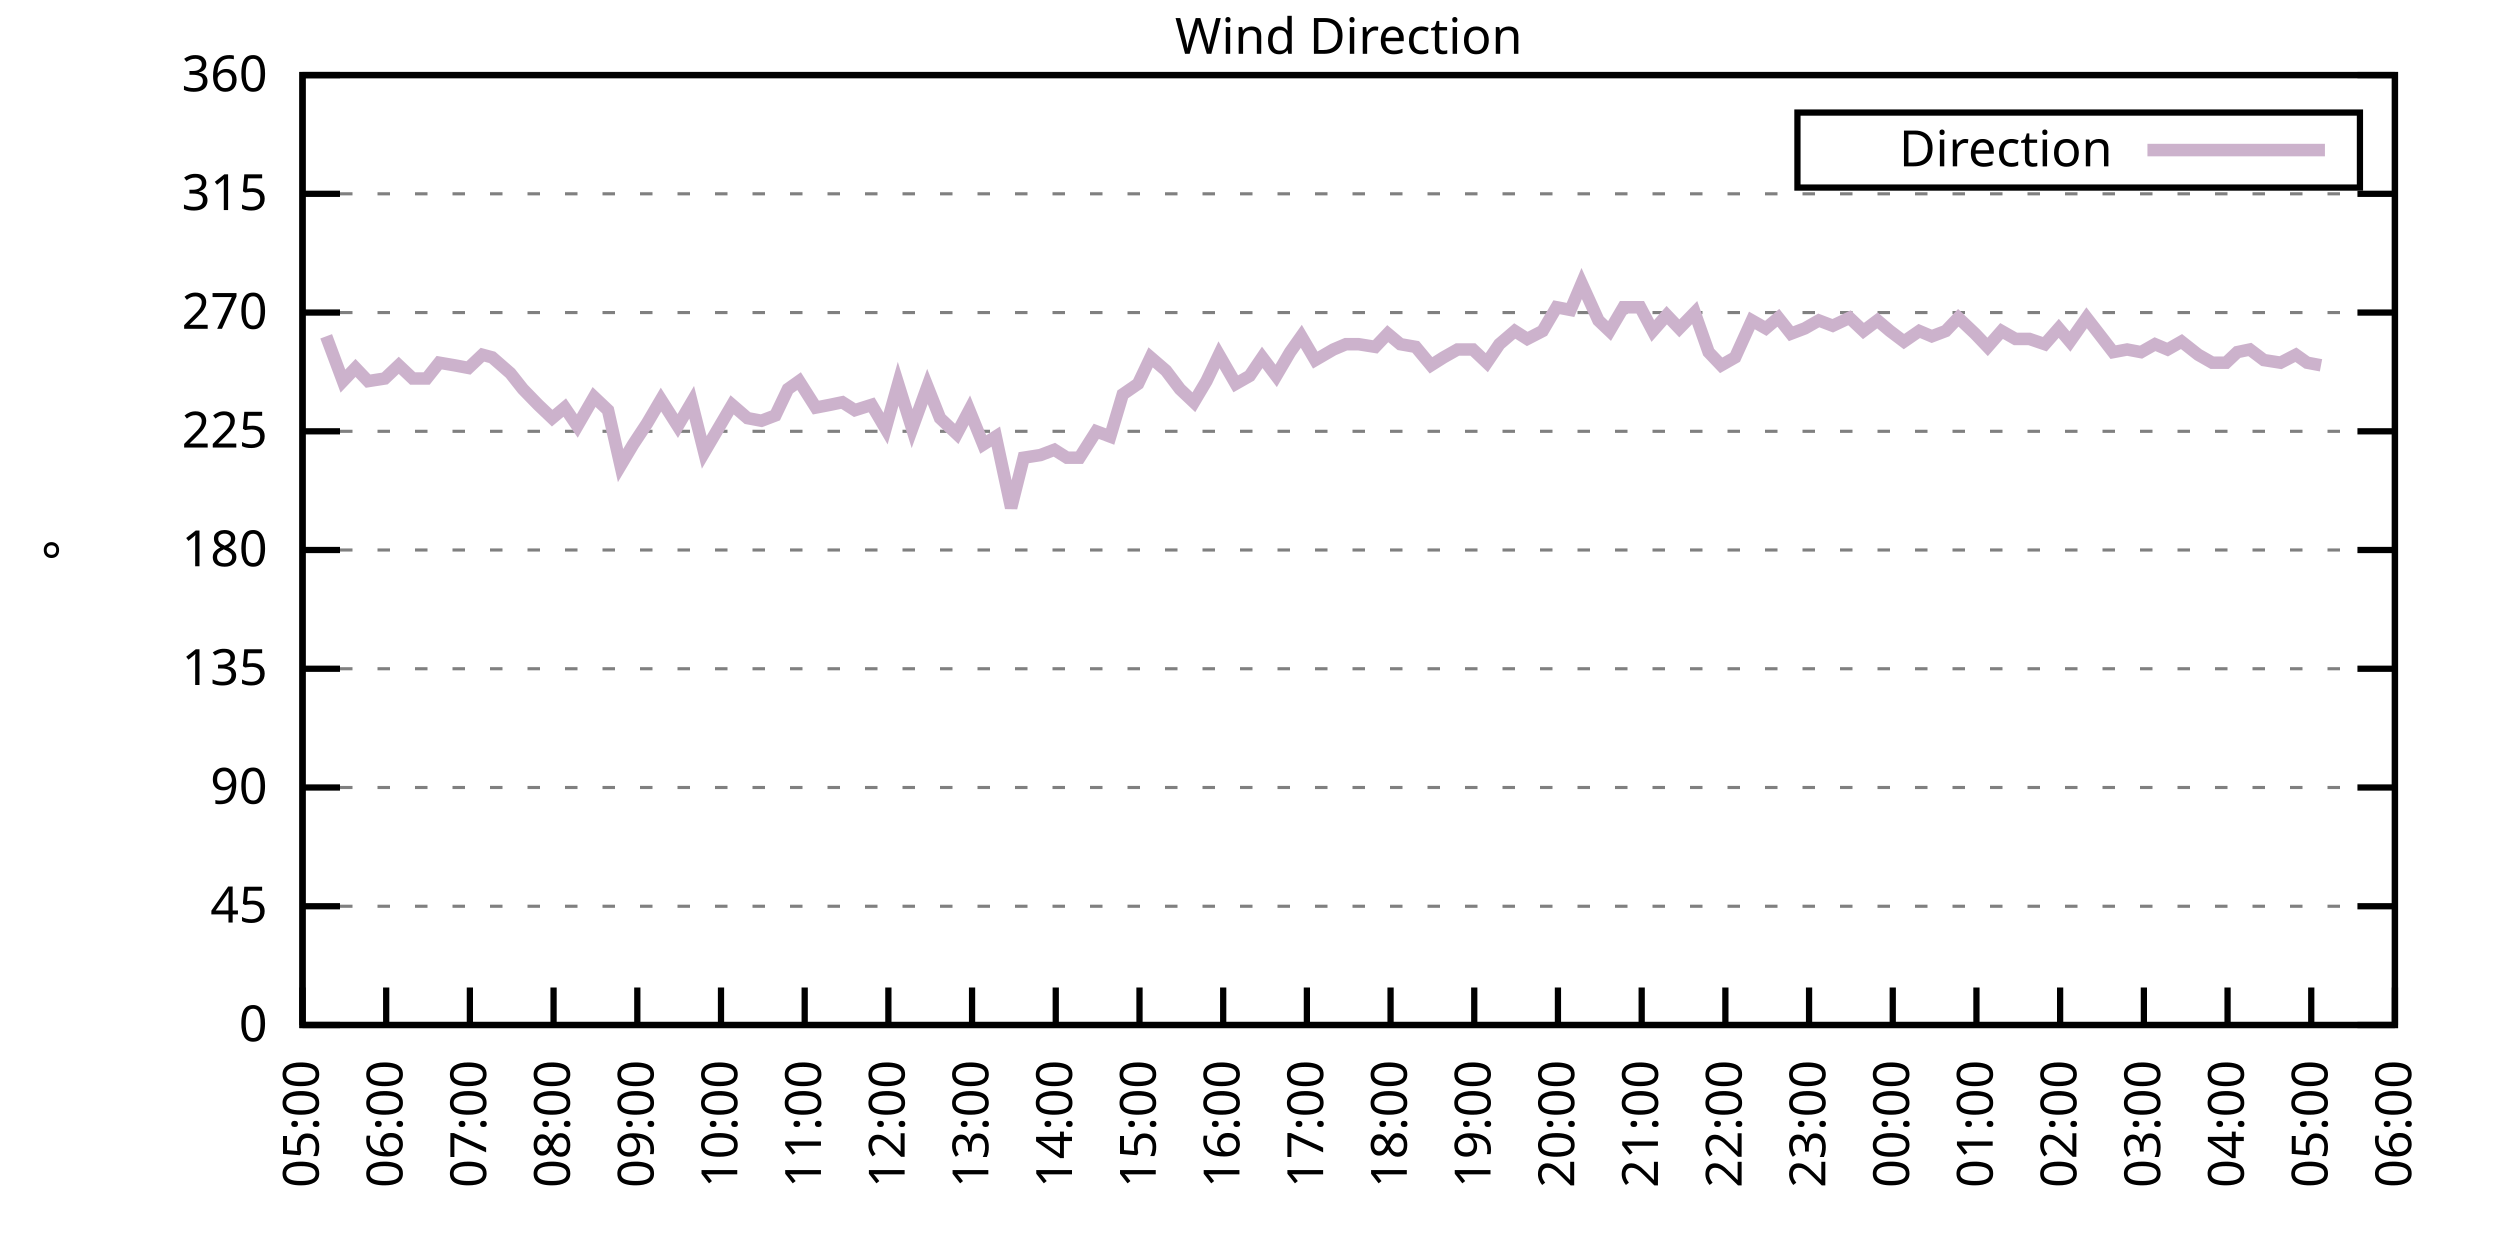
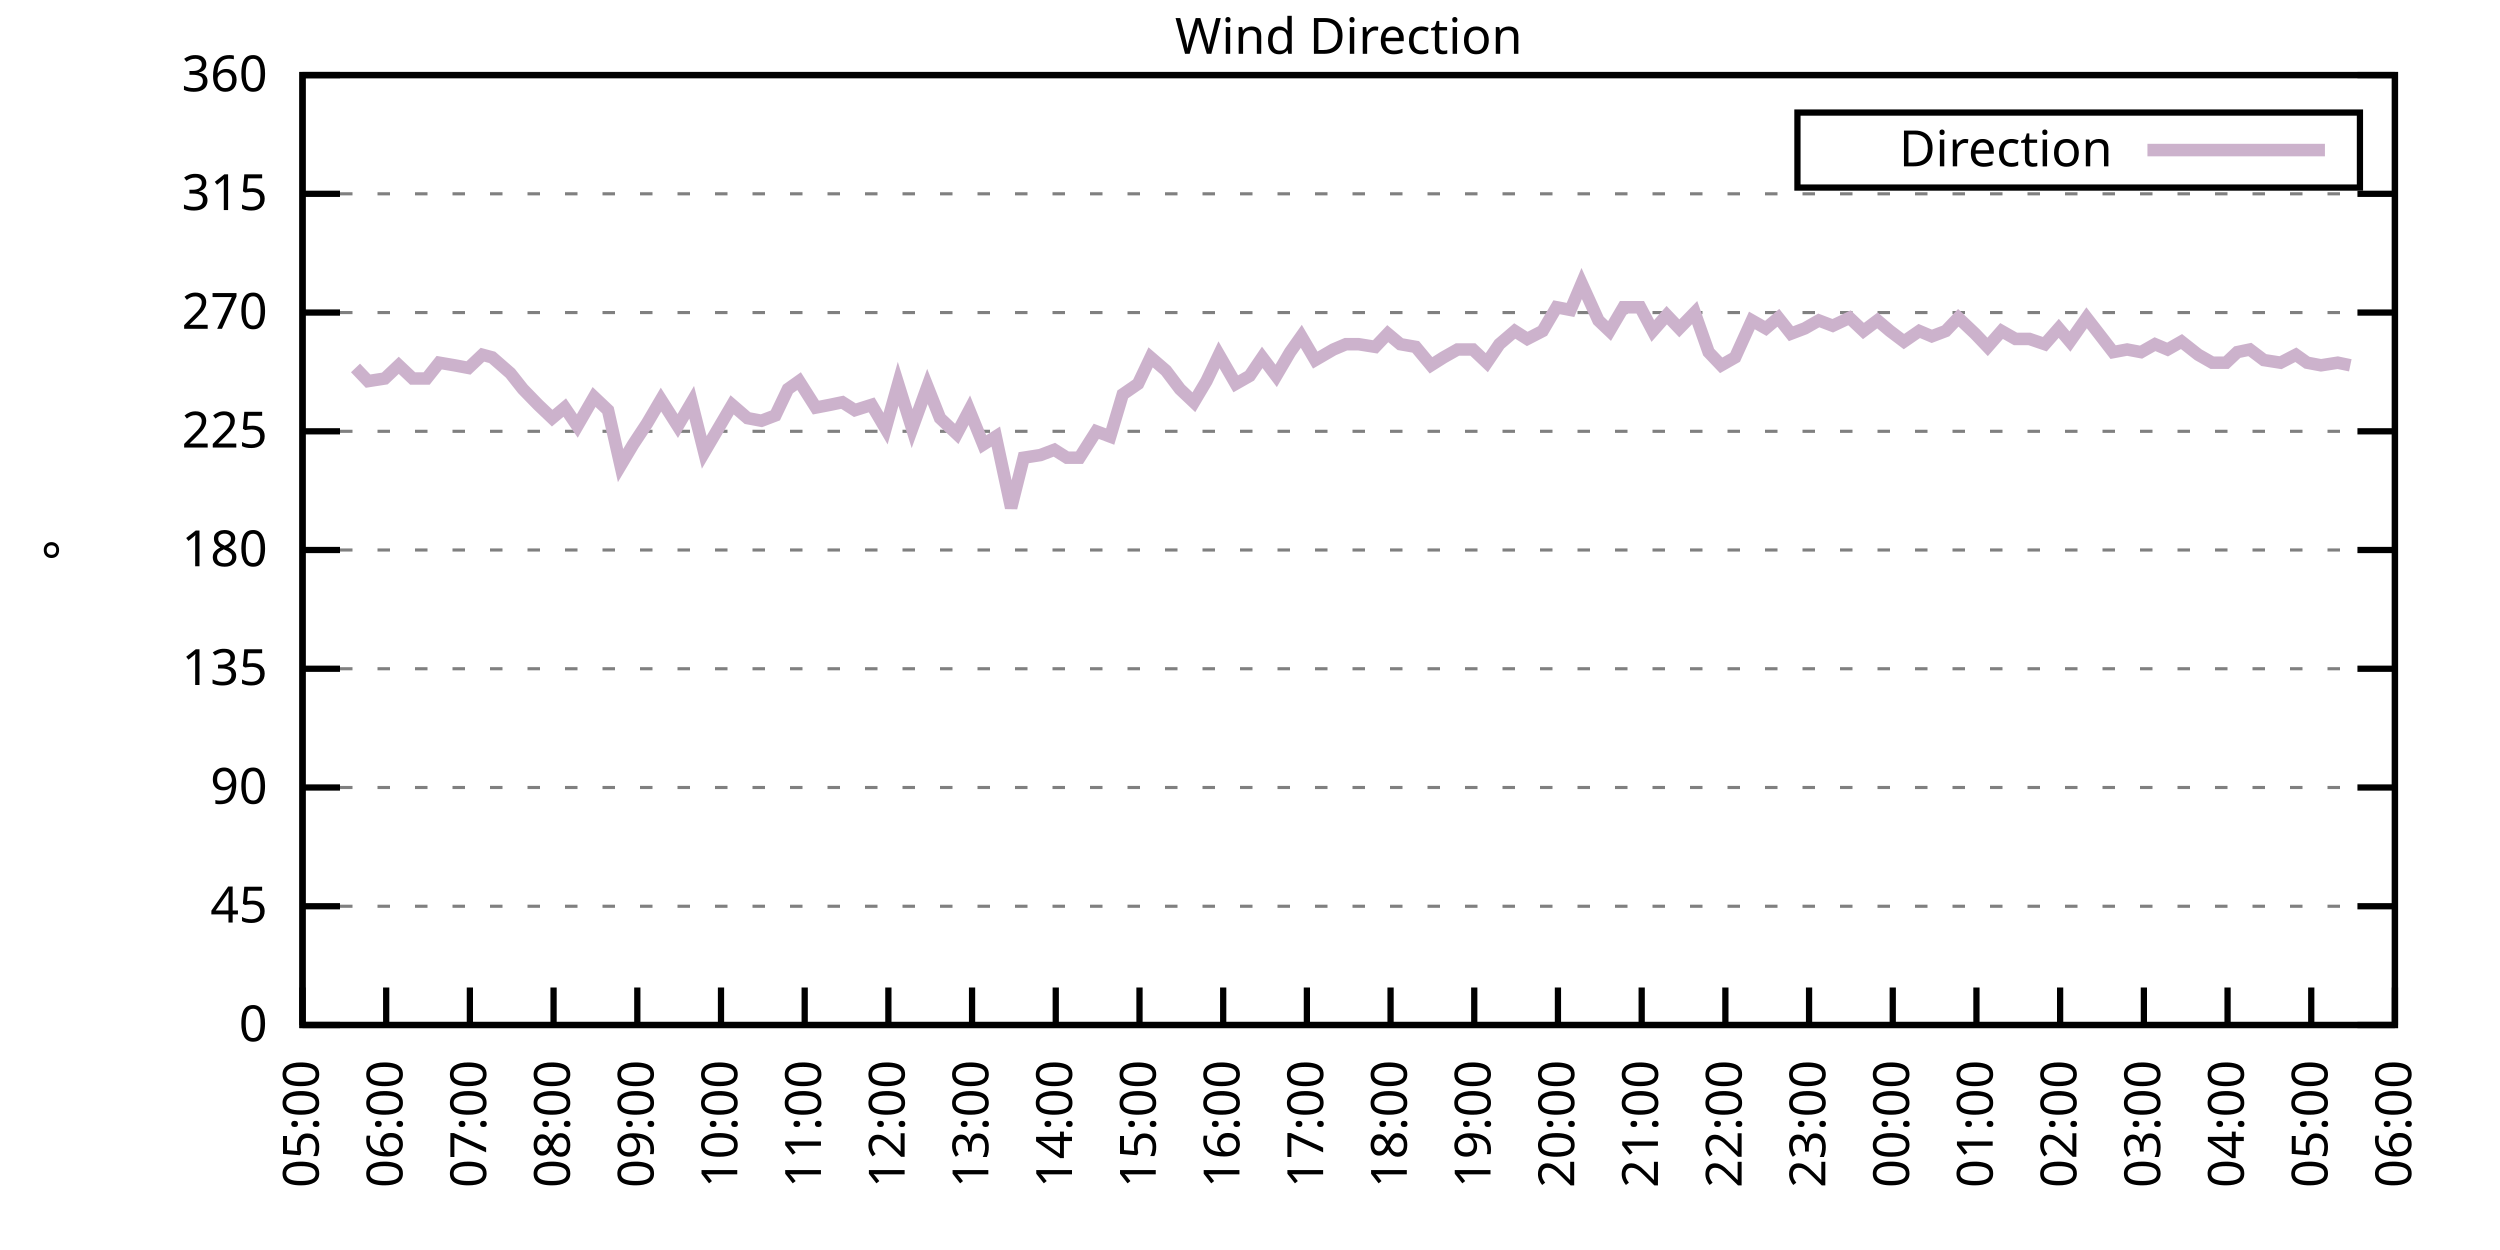
<svg xmlns="http://www.w3.org/2000/svg" xmlns:xlink="http://www.w3.org/1999/xlink" width="400" height="200" viewBox="0 0 400 200">
  <g id="gnuplot_canvas">
    <rect x="0" y="0" width="400" height="200" fill="none" />
    <defs>
      <circle id="gpDot" r="0.5" stroke-width="0.5" stroke="currentColor" />
      <path id="gpPt0" stroke-width="0.333" stroke="currentColor" d="M-1,0 h2 M0,-1 v2" />
      <path id="gpPt1" stroke-width="0.333" stroke="currentColor" d="M-1,-1 L1,1 M1,-1 L-1,1" />
      <path id="gpPt2" stroke-width="0.333" stroke="currentColor" d="M-1,0 L1,0 M0,-1 L0,1 M-1,-1 L1,1 M-1,1 L1,-1" />
      <rect id="gpPt3" stroke-width="0.333" stroke="currentColor" x="-1" y="-1" width="2" height="2" />
      <rect id="gpPt4" stroke-width="0.333" stroke="currentColor" fill="currentColor" x="-1" y="-1" width="2" height="2" />
      <circle id="gpPt5" stroke-width="0.333" stroke="currentColor" cx="0" cy="0" r="1" />
      <use xlink:href="#gpPt5" id="gpPt6" fill="currentColor" stroke="none" />
      <path id="gpPt7" stroke-width="0.333" stroke="currentColor" d="M0,-1.33 L-1.33,0.67 L1.33,0.67 z" />
      <use xlink:href="#gpPt7" id="gpPt8" fill="currentColor" stroke="none" />
      <use xlink:href="#gpPt7" id="gpPt9" stroke="currentColor" transform="rotate(180)" />
      <use xlink:href="#gpPt9" id="gpPt10" fill="currentColor" stroke="none" />
      <use xlink:href="#gpPt3" id="gpPt11" stroke="currentColor" transform="rotate(45)" />
      <use xlink:href="#gpPt11" id="gpPt12" fill="currentColor" stroke="none" />
      <path id="gpPt13" stroke-width="0.333" stroke="currentColor" d="M0,1.330 L1.265,0.411 L0.782,-1.067 L-0.782,-1.076 L-1.265,0.411 z" />
      <use xlink:href="#gpPt13" id="gpPt14" fill="currentColor" stroke="none" />
      <filter id="textbox" filterUnits="objectBoundingBox" x="0" y="0" height="1" width="1">
        <feFlood flood-color="white" flood-opacity="1" result="bgnd" />
        <feComposite in="SourceGraphic" in2="bgnd" operator="atop" />
      </filter>
      <filter id="greybox" filterUnits="objectBoundingBox" x="0" y="0" height="1" width="1">
        <feFlood flood-color="lightgrey" flood-opacity="1" result="grey" />
        <feComposite in="SourceGraphic" in2="grey" operator="atop" />
      </filter>
    </defs>
    <g fill="none" color="white" stroke="currentColor" stroke-width="1.00" stroke-linecap="butt" stroke-linejoin="miter">
</g>
    <g fill="none" color="black" stroke="currentColor" stroke-width="1.00" stroke-linecap="butt" stroke-linejoin="miter">
      <g stroke="none" shape-rendering="crispEdges">
        <polygon fill="rgb(255, 255, 255)" points="48.40,164.00 383.18,164.00 383.18,12.02 48.40,12.02 " />
      </g>
    </g>
    <g fill="none" color="black" stroke="currentColor" stroke-width="1.00" stroke-linecap="butt" stroke-linejoin="miter">
</g>
    <g fill="none" color="black" stroke="black" stroke-width="0.50" stroke-linecap="butt" stroke-linejoin="miter">
</g>
    <g fill="none" color="gray" stroke="currentColor" stroke-width="0.50" stroke-linecap="butt" stroke-linejoin="miter">
      <path stroke="gray" stroke-dasharray="2,4" class="gridline" d="M48.40,164.00 L383.19,164.00  " />
    </g>
    <g fill="none" color="gray" stroke="gray" stroke-width="1.00" stroke-linecap="butt" stroke-linejoin="miter">
</g>
    <g fill="none" color="black" stroke="currentColor" stroke-width="1.00" stroke-linecap="butt" stroke-linejoin="miter">
      <path stroke="black" d="M48.40,164.00 L54.40,164.00 M383.19,164.00 L377.19,164.00  " />
      <g transform="translate(42.80,166.60)" stroke="none" fill="black" font-family="Sans" font-size="8.00" text-anchor="end">
        <text>
          <tspan font-family="Sans"> 0</tspan>
        </text>
      </g>
    </g>
    <g fill="none" color="black" stroke="currentColor" stroke-width="1.00" stroke-linecap="butt" stroke-linejoin="miter">
</g>
    <g fill="none" color="black" stroke="black" stroke-width="0.50" stroke-linecap="butt" stroke-linejoin="miter">
</g>
    <g fill="none" color="gray" stroke="currentColor" stroke-width="0.50" stroke-linecap="butt" stroke-linejoin="miter">
      <path stroke="gray" stroke-dasharray="2,4" class="gridline" d="M48.40,145.00 L383.19,145.00  " />
    </g>
    <g fill="none" color="gray" stroke="gray" stroke-width="1.00" stroke-linecap="butt" stroke-linejoin="miter">
</g>
    <g fill="none" color="black" stroke="currentColor" stroke-width="1.00" stroke-linecap="butt" stroke-linejoin="miter">
      <path stroke="black" d="M48.40,145.00 L54.40,145.00 M383.19,145.00 L377.19,145.00  " />
      <g transform="translate(42.80,147.60)" stroke="none" fill="black" font-family="Sans" font-size="8.00" text-anchor="end">
        <text>
          <tspan font-family="Sans"> 45</tspan>
        </text>
      </g>
    </g>
    <g fill="none" color="black" stroke="currentColor" stroke-width="1.00" stroke-linecap="butt" stroke-linejoin="miter">
</g>
    <g fill="none" color="black" stroke="black" stroke-width="0.50" stroke-linecap="butt" stroke-linejoin="miter">
</g>
    <g fill="none" color="gray" stroke="currentColor" stroke-width="0.50" stroke-linecap="butt" stroke-linejoin="miter">
      <path stroke="gray" stroke-dasharray="2,4" class="gridline" d="M48.40,126.00 L383.19,126.00  " />
    </g>
    <g fill="none" color="gray" stroke="gray" stroke-width="1.00" stroke-linecap="butt" stroke-linejoin="miter">
</g>
    <g fill="none" color="black" stroke="currentColor" stroke-width="1.00" stroke-linecap="butt" stroke-linejoin="miter">
      <path stroke="black" d="M48.40,126.00 L54.40,126.00 M383.19,126.00 L377.19,126.00  " />
      <g transform="translate(42.80,128.60)" stroke="none" fill="black" font-family="Sans" font-size="8.00" text-anchor="end">
        <text>
          <tspan font-family="Sans"> 90</tspan>
        </text>
      </g>
    </g>
    <g fill="none" color="black" stroke="currentColor" stroke-width="1.00" stroke-linecap="butt" stroke-linejoin="miter">
</g>
    <g fill="none" color="black" stroke="black" stroke-width="0.50" stroke-linecap="butt" stroke-linejoin="miter">
</g>
    <g fill="none" color="gray" stroke="currentColor" stroke-width="0.50" stroke-linecap="butt" stroke-linejoin="miter">
      <path stroke="gray" stroke-dasharray="2,4" class="gridline" d="M48.40,107.00 L383.19,107.00  " />
    </g>
    <g fill="none" color="gray" stroke="gray" stroke-width="1.00" stroke-linecap="butt" stroke-linejoin="miter">
</g>
    <g fill="none" color="black" stroke="currentColor" stroke-width="1.00" stroke-linecap="butt" stroke-linejoin="miter">
      <path stroke="black" d="M48.40,107.00 L54.40,107.00 M383.19,107.00 L377.19,107.00  " />
      <g transform="translate(42.80,109.60)" stroke="none" fill="black" font-family="Sans" font-size="8.00" text-anchor="end">
        <text>
          <tspan font-family="Sans"> 135</tspan>
        </text>
      </g>
    </g>
    <g fill="none" color="black" stroke="currentColor" stroke-width="1.00" stroke-linecap="butt" stroke-linejoin="miter">
</g>
    <g fill="none" color="black" stroke="black" stroke-width="0.50" stroke-linecap="butt" stroke-linejoin="miter">
</g>
    <g fill="none" color="gray" stroke="currentColor" stroke-width="0.50" stroke-linecap="butt" stroke-linejoin="miter">
      <path stroke="gray" stroke-dasharray="2,4" class="gridline" d="M48.40,88.00 L383.19,88.00  " />
    </g>
    <g fill="none" color="gray" stroke="gray" stroke-width="1.00" stroke-linecap="butt" stroke-linejoin="miter">
</g>
    <g fill="none" color="black" stroke="currentColor" stroke-width="1.00" stroke-linecap="butt" stroke-linejoin="miter">
      <path stroke="black" d="M48.40,88.00 L54.40,88.00 M383.19,88.00 L377.19,88.00  " />
      <g transform="translate(42.80,90.60)" stroke="none" fill="black" font-family="Sans" font-size="8.00" text-anchor="end">
        <text>
          <tspan font-family="Sans"> 180</tspan>
        </text>
      </g>
    </g>
    <g fill="none" color="black" stroke="currentColor" stroke-width="1.00" stroke-linecap="butt" stroke-linejoin="miter">
</g>
    <g fill="none" color="black" stroke="black" stroke-width="0.50" stroke-linecap="butt" stroke-linejoin="miter">
</g>
    <g fill="none" color="gray" stroke="currentColor" stroke-width="0.50" stroke-linecap="butt" stroke-linejoin="miter">
      <path stroke="gray" stroke-dasharray="2,4" class="gridline" d="M48.40,69.01 L383.19,69.01  " />
    </g>
    <g fill="none" color="gray" stroke="gray" stroke-width="1.00" stroke-linecap="butt" stroke-linejoin="miter">
</g>
    <g fill="none" color="black" stroke="currentColor" stroke-width="1.00" stroke-linecap="butt" stroke-linejoin="miter">
      <path stroke="black" d="M48.40,69.01 L54.40,69.01 M383.19,69.01 L377.19,69.01  " />
      <g transform="translate(42.80,71.61)" stroke="none" fill="black" font-family="Sans" font-size="8.00" text-anchor="end">
        <text>
          <tspan font-family="Sans"> 225</tspan>
        </text>
      </g>
    </g>
    <g fill="none" color="black" stroke="currentColor" stroke-width="1.00" stroke-linecap="butt" stroke-linejoin="miter">
</g>
    <g fill="none" color="black" stroke="black" stroke-width="0.50" stroke-linecap="butt" stroke-linejoin="miter">
</g>
    <g fill="none" color="gray" stroke="currentColor" stroke-width="0.50" stroke-linecap="butt" stroke-linejoin="miter">
      <path stroke="gray" stroke-dasharray="2,4" class="gridline" d="M48.40,50.01 L383.19,50.01  " />
    </g>
    <g fill="none" color="gray" stroke="gray" stroke-width="1.00" stroke-linecap="butt" stroke-linejoin="miter">
</g>
    <g fill="none" color="black" stroke="currentColor" stroke-width="1.00" stroke-linecap="butt" stroke-linejoin="miter">
      <path stroke="black" d="M48.40,50.01 L54.40,50.01 M383.19,50.01 L377.19,50.01  " />
      <g transform="translate(42.80,52.61)" stroke="none" fill="black" font-family="Sans" font-size="8.00" text-anchor="end">
        <text>
          <tspan font-family="Sans"> 270</tspan>
        </text>
      </g>
    </g>
    <g fill="none" color="black" stroke="currentColor" stroke-width="1.00" stroke-linecap="butt" stroke-linejoin="miter">
</g>
    <g fill="none" color="black" stroke="black" stroke-width="0.50" stroke-linecap="butt" stroke-linejoin="miter">
</g>
    <g fill="none" color="gray" stroke="currentColor" stroke-width="0.50" stroke-linecap="butt" stroke-linejoin="miter">
      <path stroke="gray" stroke-dasharray="2,4" class="gridline" d="M48.40,31.01 L383.19,31.01  " />
    </g>
    <g fill="none" color="gray" stroke="gray" stroke-width="1.00" stroke-linecap="butt" stroke-linejoin="miter">
</g>
    <g fill="none" color="black" stroke="currentColor" stroke-width="1.00" stroke-linecap="butt" stroke-linejoin="miter">
      <path stroke="black" d="M48.40,31.01 L54.40,31.01 M383.19,31.01 L377.19,31.01  " />
      <g transform="translate(42.80,33.61)" stroke="none" fill="black" font-family="Sans" font-size="8.00" text-anchor="end">
        <text>
          <tspan font-family="Sans"> 315</tspan>
        </text>
      </g>
    </g>
    <g fill="none" color="black" stroke="currentColor" stroke-width="1.00" stroke-linecap="butt" stroke-linejoin="miter">
</g>
    <g fill="none" color="black" stroke="black" stroke-width="0.50" stroke-linecap="butt" stroke-linejoin="miter">
</g>
    <g fill="none" color="gray" stroke="currentColor" stroke-width="0.50" stroke-linecap="butt" stroke-linejoin="miter">
      <path stroke="gray" stroke-dasharray="2,4" class="gridline" d="M48.40,12.01 L383.19,12.01  " />
    </g>
    <g fill="none" color="gray" stroke="gray" stroke-width="1.00" stroke-linecap="butt" stroke-linejoin="miter">
</g>
    <g fill="none" color="black" stroke="currentColor" stroke-width="1.00" stroke-linecap="butt" stroke-linejoin="miter">
      <path stroke="black" d="M48.40,12.01 L54.40,12.01 M383.19,12.01 L377.19,12.01  " />
      <g transform="translate(42.80,14.61)" stroke="none" fill="black" font-family="Sans" font-size="8.00" text-anchor="end">
        <text>
          <tspan font-family="Sans"> 360</tspan>
        </text>
      </g>
    </g>
    <g fill="none" color="black" stroke="currentColor" stroke-width="1.00" stroke-linecap="butt" stroke-linejoin="miter">
      <path stroke="black" d="M48.40,164.00 L48.40,158.00  " />
      <g transform="translate(51.00,169.60) rotate(270.00)" stroke="none" fill="black" font-family="Sans" font-size="8.00" text-anchor="end">
        <text>
          <tspan font-family="Sans">05:00</tspan>
        </text>
      </g>
    </g>
    <g fill="none" color="black" stroke="currentColor" stroke-width="1.00" stroke-linecap="butt" stroke-linejoin="miter">
      <path stroke="black" d="M61.79,164.00 L61.79,158.00  " />
      <g transform="translate(64.39,169.60) rotate(270.00)" stroke="none" fill="black" font-family="Sans" font-size="8.00" text-anchor="end">
        <text>
          <tspan font-family="Sans">06:00</tspan>
        </text>
      </g>
    </g>
    <g fill="none" color="black" stroke="currentColor" stroke-width="1.00" stroke-linecap="butt" stroke-linejoin="miter">
      <path stroke="black" d="M75.18,164.00 L75.18,158.00  " />
      <g transform="translate(77.78,169.60) rotate(270.00)" stroke="none" fill="black" font-family="Sans" font-size="8.00" text-anchor="end">
        <text>
          <tspan font-family="Sans">07:00</tspan>
        </text>
      </g>
    </g>
    <g fill="none" color="black" stroke="currentColor" stroke-width="1.00" stroke-linecap="butt" stroke-linejoin="miter">
      <path stroke="black" d="M88.57,164.00 L88.57,158.00  " />
      <g transform="translate(91.17,169.60) rotate(270.00)" stroke="none" fill="black" font-family="Sans" font-size="8.00" text-anchor="end">
        <text>
          <tspan font-family="Sans">08:00</tspan>
        </text>
      </g>
    </g>
    <g fill="none" color="black" stroke="currentColor" stroke-width="1.00" stroke-linecap="butt" stroke-linejoin="miter">
      <path stroke="black" d="M101.97,164.00 L101.97,158.00  " />
      <g transform="translate(104.57,169.60) rotate(270.00)" stroke="none" fill="black" font-family="Sans" font-size="8.00" text-anchor="end">
        <text>
          <tspan font-family="Sans">09:00</tspan>
        </text>
      </g>
    </g>
    <g fill="none" color="black" stroke="currentColor" stroke-width="1.00" stroke-linecap="butt" stroke-linejoin="miter">
      <path stroke="black" d="M115.36,164.00 L115.36,158.00  " />
      <g transform="translate(117.96,169.60) rotate(270.00)" stroke="none" fill="black" font-family="Sans" font-size="8.00" text-anchor="end">
        <text>
          <tspan font-family="Sans">10:00</tspan>
        </text>
      </g>
    </g>
    <g fill="none" color="black" stroke="currentColor" stroke-width="1.00" stroke-linecap="butt" stroke-linejoin="miter">
      <path stroke="black" d="M128.75,164.00 L128.75,158.00  " />
      <g transform="translate(131.35,169.60) rotate(270.00)" stroke="none" fill="black" font-family="Sans" font-size="8.00" text-anchor="end">
        <text>
          <tspan font-family="Sans">11:00</tspan>
        </text>
      </g>
    </g>
    <g fill="none" color="black" stroke="currentColor" stroke-width="1.00" stroke-linecap="butt" stroke-linejoin="miter">
      <path stroke="black" d="M142.14,164.00 L142.14,158.00  " />
      <g transform="translate(144.74,169.60) rotate(270.00)" stroke="none" fill="black" font-family="Sans" font-size="8.00" text-anchor="end">
        <text>
          <tspan font-family="Sans">12:00</tspan>
        </text>
      </g>
    </g>
    <g fill="none" color="black" stroke="currentColor" stroke-width="1.00" stroke-linecap="butt" stroke-linejoin="miter">
      <path stroke="black" d="M155.53,164.00 L155.53,158.00  " />
      <g transform="translate(158.13,169.60) rotate(270.00)" stroke="none" fill="black" font-family="Sans" font-size="8.00" text-anchor="end">
        <text>
          <tspan font-family="Sans">13:00</tspan>
        </text>
      </g>
    </g>
    <g fill="none" color="black" stroke="currentColor" stroke-width="1.00" stroke-linecap="butt" stroke-linejoin="miter">
      <path stroke="black" d="M168.92,164.00 L168.92,158.00  " />
      <g transform="translate(171.52,169.60) rotate(270.00)" stroke="none" fill="black" font-family="Sans" font-size="8.00" text-anchor="end">
        <text>
          <tspan font-family="Sans">14:00</tspan>
        </text>
      </g>
    </g>
    <g fill="none" color="black" stroke="currentColor" stroke-width="1.00" stroke-linecap="butt" stroke-linejoin="miter">
      <path stroke="black" d="M182.32,164.00 L182.32,158.00  " />
      <g transform="translate(184.92,169.60) rotate(270.00)" stroke="none" fill="black" font-family="Sans" font-size="8.00" text-anchor="end">
        <text>
          <tspan font-family="Sans">15:00</tspan>
        </text>
      </g>
    </g>
    <g fill="none" color="black" stroke="currentColor" stroke-width="1.00" stroke-linecap="butt" stroke-linejoin="miter">
      <path stroke="black" d="M195.71,164.00 L195.71,158.00  " />
      <g transform="translate(198.31,169.60) rotate(270.00)" stroke="none" fill="black" font-family="Sans" font-size="8.00" text-anchor="end">
        <text>
          <tspan font-family="Sans">16:00</tspan>
        </text>
      </g>
    </g>
    <g fill="none" color="black" stroke="currentColor" stroke-width="1.00" stroke-linecap="butt" stroke-linejoin="miter">
      <path stroke="black" d="M209.10,164.00 L209.10,158.00  " />
      <g transform="translate(211.70,169.60) rotate(270.00)" stroke="none" fill="black" font-family="Sans" font-size="8.00" text-anchor="end">
        <text>
          <tspan font-family="Sans">17:00</tspan>
        </text>
      </g>
    </g>
    <g fill="none" color="black" stroke="currentColor" stroke-width="1.00" stroke-linecap="butt" stroke-linejoin="miter">
      <path stroke="black" d="M222.49,164.00 L222.49,158.00  " />
      <g transform="translate(225.09,169.60) rotate(270.00)" stroke="none" fill="black" font-family="Sans" font-size="8.00" text-anchor="end">
        <text>
          <tspan font-family="Sans">18:00</tspan>
        </text>
      </g>
    </g>
    <g fill="none" color="black" stroke="currentColor" stroke-width="1.00" stroke-linecap="butt" stroke-linejoin="miter">
      <path stroke="black" d="M235.88,164.00 L235.88,158.00  " />
      <g transform="translate(238.48,169.60) rotate(270.00)" stroke="none" fill="black" font-family="Sans" font-size="8.00" text-anchor="end">
        <text>
          <tspan font-family="Sans">19:00</tspan>
        </text>
      </g>
    </g>
    <g fill="none" color="black" stroke="currentColor" stroke-width="1.00" stroke-linecap="butt" stroke-linejoin="miter">
      <path stroke="black" d="M249.27,164.00 L249.27,158.00  " />
      <g transform="translate(251.87,169.60) rotate(270.00)" stroke="none" fill="black" font-family="Sans" font-size="8.00" text-anchor="end">
        <text>
          <tspan font-family="Sans">20:00</tspan>
        </text>
      </g>
    </g>
    <g fill="none" color="black" stroke="currentColor" stroke-width="1.00" stroke-linecap="butt" stroke-linejoin="miter">
      <path stroke="black" d="M262.67,164.00 L262.67,158.00  " />
      <g transform="translate(265.27,169.60) rotate(270.00)" stroke="none" fill="black" font-family="Sans" font-size="8.00" text-anchor="end">
        <text>
          <tspan font-family="Sans">21:00</tspan>
        </text>
      </g>
    </g>
    <g fill="none" color="black" stroke="currentColor" stroke-width="1.00" stroke-linecap="butt" stroke-linejoin="miter">
      <path stroke="black" d="M276.06,164.00 L276.06,158.00  " />
      <g transform="translate(278.66,169.60) rotate(270.00)" stroke="none" fill="black" font-family="Sans" font-size="8.00" text-anchor="end">
        <text>
          <tspan font-family="Sans">22:00</tspan>
        </text>
      </g>
    </g>
    <g fill="none" color="black" stroke="currentColor" stroke-width="1.00" stroke-linecap="butt" stroke-linejoin="miter">
      <path stroke="black" d="M289.45,164.00 L289.45,158.00  " />
      <g transform="translate(292.05,169.60) rotate(270.00)" stroke="none" fill="black" font-family="Sans" font-size="8.00" text-anchor="end">
        <text>
          <tspan font-family="Sans">23:00</tspan>
        </text>
      </g>
    </g>
    <g fill="none" color="black" stroke="currentColor" stroke-width="1.00" stroke-linecap="butt" stroke-linejoin="miter">
      <path stroke="black" d="M302.84,164.00 L302.84,158.00  " />
      <g transform="translate(305.44,169.60) rotate(270.00)" stroke="none" fill="black" font-family="Sans" font-size="8.00" text-anchor="end">
        <text>
          <tspan font-family="Sans">00:00</tspan>
        </text>
      </g>
    </g>
    <g fill="none" color="black" stroke="currentColor" stroke-width="1.00" stroke-linecap="butt" stroke-linejoin="miter">
      <path stroke="black" d="M316.23,164.00 L316.23,158.00  " />
      <g transform="translate(318.83,169.60) rotate(270.00)" stroke="none" fill="black" font-family="Sans" font-size="8.00" text-anchor="end">
        <text>
          <tspan font-family="Sans">01:00</tspan>
        </text>
      </g>
    </g>
    <g fill="none" color="black" stroke="currentColor" stroke-width="1.00" stroke-linecap="butt" stroke-linejoin="miter">
      <path stroke="black" d="M329.62,164.00 L329.62,158.00  " />
      <g transform="translate(332.22,169.60) rotate(270.00)" stroke="none" fill="black" font-family="Sans" font-size="8.00" text-anchor="end">
        <text>
          <tspan font-family="Sans">02:00</tspan>
        </text>
      </g>
    </g>
    <g fill="none" color="black" stroke="currentColor" stroke-width="1.00" stroke-linecap="butt" stroke-linejoin="miter">
      <path stroke="black" d="M343.02,164.00 L343.02,158.00  " />
      <g transform="translate(345.62,169.60) rotate(270.00)" stroke="none" fill="black" font-family="Sans" font-size="8.00" text-anchor="end">
        <text>
          <tspan font-family="Sans">03:00</tspan>
        </text>
      </g>
    </g>
    <g fill="none" color="black" stroke="currentColor" stroke-width="1.00" stroke-linecap="butt" stroke-linejoin="miter">
      <path stroke="black" d="M356.41,164.00 L356.41,158.00  " />
      <g transform="translate(359.01,169.60) rotate(270.00)" stroke="none" fill="black" font-family="Sans" font-size="8.00" text-anchor="end">
        <text>
          <tspan font-family="Sans">04:00</tspan>
        </text>
      </g>
    </g>
    <g fill="none" color="black" stroke="currentColor" stroke-width="1.00" stroke-linecap="butt" stroke-linejoin="miter">
      <path stroke="black" d="M369.80,164.00 L369.80,158.00  " />
      <g transform="translate(372.40,169.60) rotate(270.00)" stroke="none" fill="black" font-family="Sans" font-size="8.00" text-anchor="end">
        <text>
          <tspan font-family="Sans">05:00</tspan>
        </text>
      </g>
    </g>
    <g fill="none" color="black" stroke="currentColor" stroke-width="1.00" stroke-linecap="butt" stroke-linejoin="miter">
      <path stroke="black" d="M383.19,164.00 L383.19,158.00  " />
      <g transform="translate(385.79,169.60) rotate(270.00)" stroke="none" fill="black" font-family="Sans" font-size="8.00" text-anchor="end">
        <text>
          <tspan font-family="Sans">06:00</tspan>
        </text>
      </g>
    </g>
    <g fill="none" color="black" stroke="currentColor" stroke-width="1.00" stroke-linecap="butt" stroke-linejoin="miter">
</g>
    <g fill="none" color="black" stroke="currentColor" stroke-width="1.00" stroke-linecap="butt" stroke-linejoin="miter">
      <path stroke="black" d="M48.40,12.01 L48.40,164.00 L383.19,164.00 L383.19,12.01 L48.40,12.01 Z  " />
    </g>
    <g fill="none" color="black" stroke="currentColor" stroke-width="1.00" stroke-linecap="butt" stroke-linejoin="miter">
</g>
    <g fill="none" color="black" stroke="currentColor" stroke-width="1.00" stroke-linecap="butt" stroke-linejoin="miter">
      <path stroke="black" d="M287.59,30.01 L287.59,18.01 L377.59,18.01 L377.59,30.01 L287.59,30.01 Z  " />
    </g>
    <g id="Wind_direction_plot_1">
      <g fill="none" color="white" stroke="black" stroke-width="2.00" stroke-linecap="butt" stroke-linejoin="miter">
</g>
      <g fill="none" color="black" stroke="currentColor" stroke-width="2.00" stroke-linecap="butt" stroke-linejoin="miter">
        <g transform="translate(337.99,26.61)" stroke="none" fill="black" font-family="Sans" font-size="8.00" text-anchor="end">
          <text>
            <tspan font-family="Sans">Direction</tspan>
          </text>
        </g>
      </g>
      <g fill="none" color="black" stroke="currentColor" stroke-width="2.00" stroke-linecap="butt" stroke-linejoin="miter">
-         <path stroke="rgb(204, 178, 204)" d="M343.59,24.01 L371.99,24.01 M52.19,53.81 L54.87,60.98 L56.88,58.87 L58.89,60.98 L61.57,60.56 L63.80,58.45   L66.03,60.56 L68.26,60.56 L70.27,58.03 L72.73,58.45 L74.96,58.87 L77.19,56.76 L78.75,57.18 L81.66,59.72   L83.66,62.25 L86.12,64.78 L88.35,66.90 L90.36,65.21 L92.37,68.16 L95.05,63.52 L97.28,65.63 L99.29,74.49   L101.30,71.12 L103.53,67.74 L105.76,63.94 L108.44,68.16 L110.67,64.36 L112.68,72.38 L114.91,68.58 L117.14,64.78   L119.60,66.90 L121.83,67.32 L124.06,66.47 L126.07,62.25 L127.86,60.98 L130.54,65.21 L132.77,64.78 L134.78,64.36   L136.78,65.63 L139.46,64.78 L141.69,68.58 L143.70,61.41 L145.94,68.58 L148.39,61.83 L150.40,66.90 L153.08,69.43   L155.09,65.63 L157.32,71.12 L159.33,69.85 L161.78,81.25 L163.79,73.23 L166.47,72.81 L168.70,71.96 L170.71,73.23   L172.72,73.23 L175.40,69.01 L177.63,69.85 L179.64,63.10 L182.09,61.41 L184.10,57.18 L186.56,59.30 L188.79,62.25   L191.02,64.36 L193.03,60.98 L195.04,56.76 L197.72,61.41 L199.95,60.14 L201.96,57.18 L204.19,60.14 L206.42,56.34   L208.21,53.81 L210.44,57.61 L213.34,55.92 L215.35,55.07 L217.36,55.07 L220.04,55.50 L222.04,53.39 L224.05,55.07   L226.51,55.50 L228.96,58.45 L230.97,57.18 L233.20,55.92 L235.66,55.92 L237.89,58.03 L239.90,55.07 L242.36,52.96   L244.36,54.23 L246.82,52.96 L249.05,49.16 L251.28,49.59 L253.07,45.36 L255.75,51.27 L257.53,52.96 L259.76,49.16   L262.44,49.16 L264.45,52.96 L266.68,50.43 L268.69,52.54 L271.15,50.01 L273.38,56.34 L275.39,58.45 L277.62,57.18   L280.30,51.27 L282.53,52.54 L284.54,50.85 L286.55,53.39 L288.78,52.54 L291.01,51.27 L293.24,52.12 L295.92,50.85   L298.15,52.96 L300.39,51.27 L302.39,52.96 L304.63,54.65 L307.08,52.96 L309.09,53.81 L311.32,52.96 L313.33,50.85   L316.01,53.39 L318.02,55.50 L320.25,52.96 L322.48,54.23 L324.71,54.23 L327.17,55.07 L329.40,52.54 L331.19,54.65   L333.86,50.85 L338.10,56.34 L340.34,55.92 L342.57,56.34 L344.80,55.07 L346.81,55.92 L349.04,54.65 L351.72,56.76   L353.95,58.03 L356.18,58.03 L357.97,56.34 L359.98,55.92 L362.21,57.61 L364.89,58.03 L367.34,56.76 L369.13,58.03   L371.36,58.45  " />
+         <path stroke="rgb(204, 178, 204)" d="M343.59,24.01 L371.99,24.01 M56.88,58.87 L58.89,60.98 L61.57,60.56 L63.80,58.45 L66.03,60.56 L68.26,60.56   L70.27,58.03 L72.73,58.45 L74.96,58.87 L77.19,56.76 L78.75,57.18 L81.66,59.72 L83.66,62.25 L86.12,64.78   L88.35,66.90 L90.36,65.21 L92.37,68.16 L95.05,63.52 L97.28,65.63 L99.29,74.49 L101.30,71.12 L103.53,67.74   L105.76,63.94 L108.44,68.16 L110.67,64.36 L112.68,72.38 L114.91,68.58 L117.14,64.78 L119.60,66.90 L121.83,67.32   L124.06,66.47 L126.07,62.25 L127.86,60.98 L130.54,65.21 L132.77,64.78 L134.78,64.36 L136.78,65.63 L139.46,64.78   L141.69,68.58 L143.70,61.41 L145.94,68.58 L148.39,61.83 L150.40,66.90 L153.08,69.43 L155.09,65.63 L157.32,71.12   L159.33,69.85 L161.78,81.25 L163.79,73.23 L166.47,72.81 L168.70,71.96 L170.71,73.23 L172.72,73.23 L175.40,69.01   L177.63,69.85 L179.64,63.10 L182.09,61.41 L184.10,57.18 L186.56,59.30 L188.79,62.25 L191.02,64.36 L193.03,60.98   L195.04,56.76 L197.72,61.41 L199.95,60.14 L201.96,57.18 L204.19,60.14 L206.42,56.34 L208.21,53.81 L210.44,57.61   L213.34,55.92 L215.35,55.07 L217.36,55.07 L220.04,55.50 L222.04,53.39 L224.05,55.07 L226.51,55.50 L228.96,58.45   L230.97,57.18 L233.20,55.92 L235.66,55.92 L237.89,58.03 L239.90,55.07 L242.36,52.96 L244.36,54.23 L246.82,52.96   L249.05,49.16 L251.28,49.59 L253.07,45.36 L255.75,51.27 L257.53,52.96 L259.76,49.16 L262.44,49.16 L264.45,52.96   L266.68,50.43 L268.69,52.54 L271.15,50.01 L273.38,56.34 L275.39,58.45 L277.62,57.18 L280.30,51.27 L282.53,52.54   L284.54,50.85 L286.55,53.39 L288.78,52.54 L291.01,51.27 L293.24,52.12 L295.92,50.85 L298.15,52.96 L300.39,51.27   L302.39,52.96 L304.63,54.65 L307.08,52.96 L309.09,53.81 L311.32,52.96 L313.33,50.85 L316.01,53.39 L318.02,55.50   L320.25,52.96 L322.48,54.23 L324.71,54.23 L327.17,55.07 L329.40,52.54 L331.19,54.65 L333.86,50.85 L338.10,56.34   L340.34,55.92 L342.57,56.34 L344.80,55.07 L346.81,55.92 L349.04,54.65 L351.72,56.76 L353.95,58.03 L356.18,58.03   L357.97,56.34 L359.98,55.92 L362.21,57.61 L364.89,58.03 L367.34,56.76 L369.13,58.03 L371.36,58.45 L374.04,58.03   L376.05,58.45  " />
      </g>
    </g>
    <g fill="none" color="black" stroke="currentColor" stroke-width="2.00" stroke-linecap="butt" stroke-linejoin="miter">
</g>
    <g fill="none" color="black" stroke="black" stroke-width="1.00" stroke-linecap="butt" stroke-linejoin="miter">
</g>
    <g fill="none" color="black" stroke="currentColor" stroke-width="1.00" stroke-linecap="butt" stroke-linejoin="miter">
      <path stroke="black" d="M48.40,12.01 L48.40,164.00 L383.19,164.00 L383.19,12.01 L48.40,12.01 Z  " />
      <g transform="translate(12.80,88.01) rotate(270.00)" stroke="none" fill="black" font-family="Sans" font-size="8.00" text-anchor="middle">
        <text>
          <tspan font-family="Sans">°</tspan>
        </text>
      </g>
    </g>
    <g fill="none" color="black" stroke="currentColor" stroke-width="1.00" stroke-linecap="butt" stroke-linejoin="miter">
</g>
    <g fill="none" color="black" stroke="currentColor" stroke-width="1.00" stroke-linecap="butt" stroke-linejoin="miter">
      <g transform="translate(215.79,8.61)" stroke="none" fill="black" font-family="Sans" font-size="8.00" text-anchor="middle">
        <text>
          <tspan font-family="Sans">Wind Direction</tspan>
        </text>
      </g>
    </g>
    <g fill="none" color="black" stroke="currentColor" stroke-width="1.00" stroke-linecap="butt" stroke-linejoin="miter">
</g>
  </g>
</svg>
